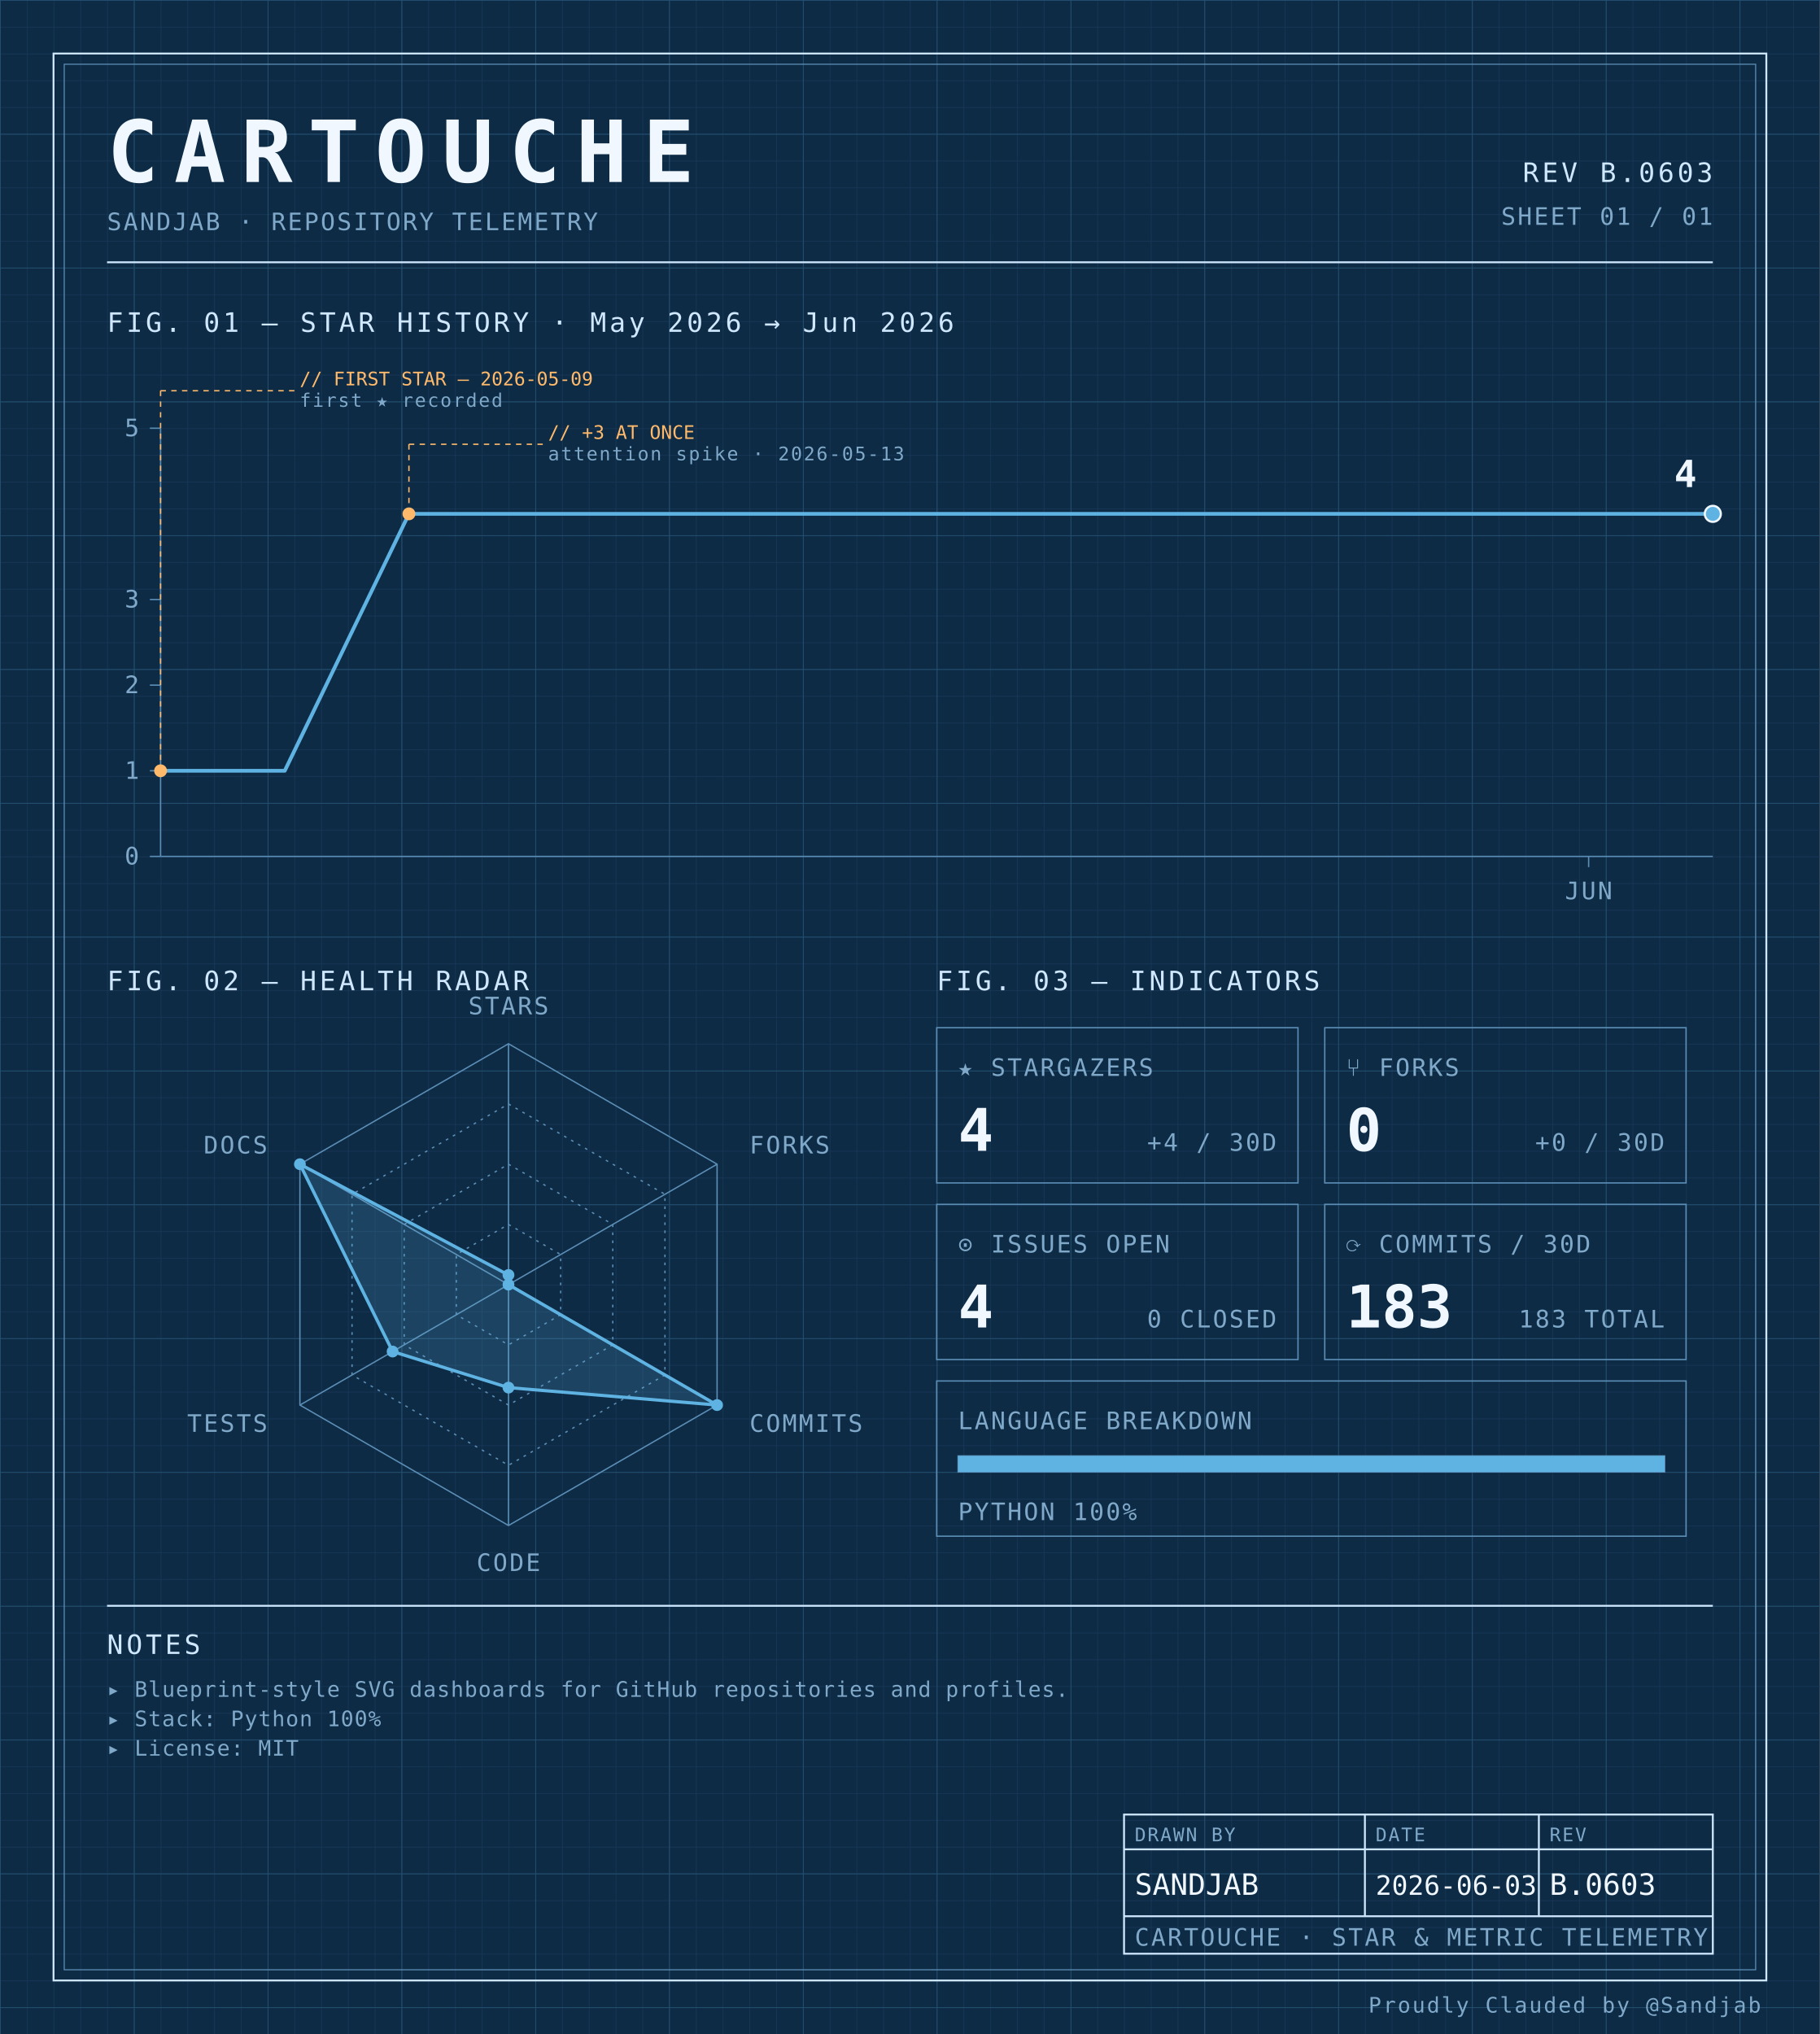
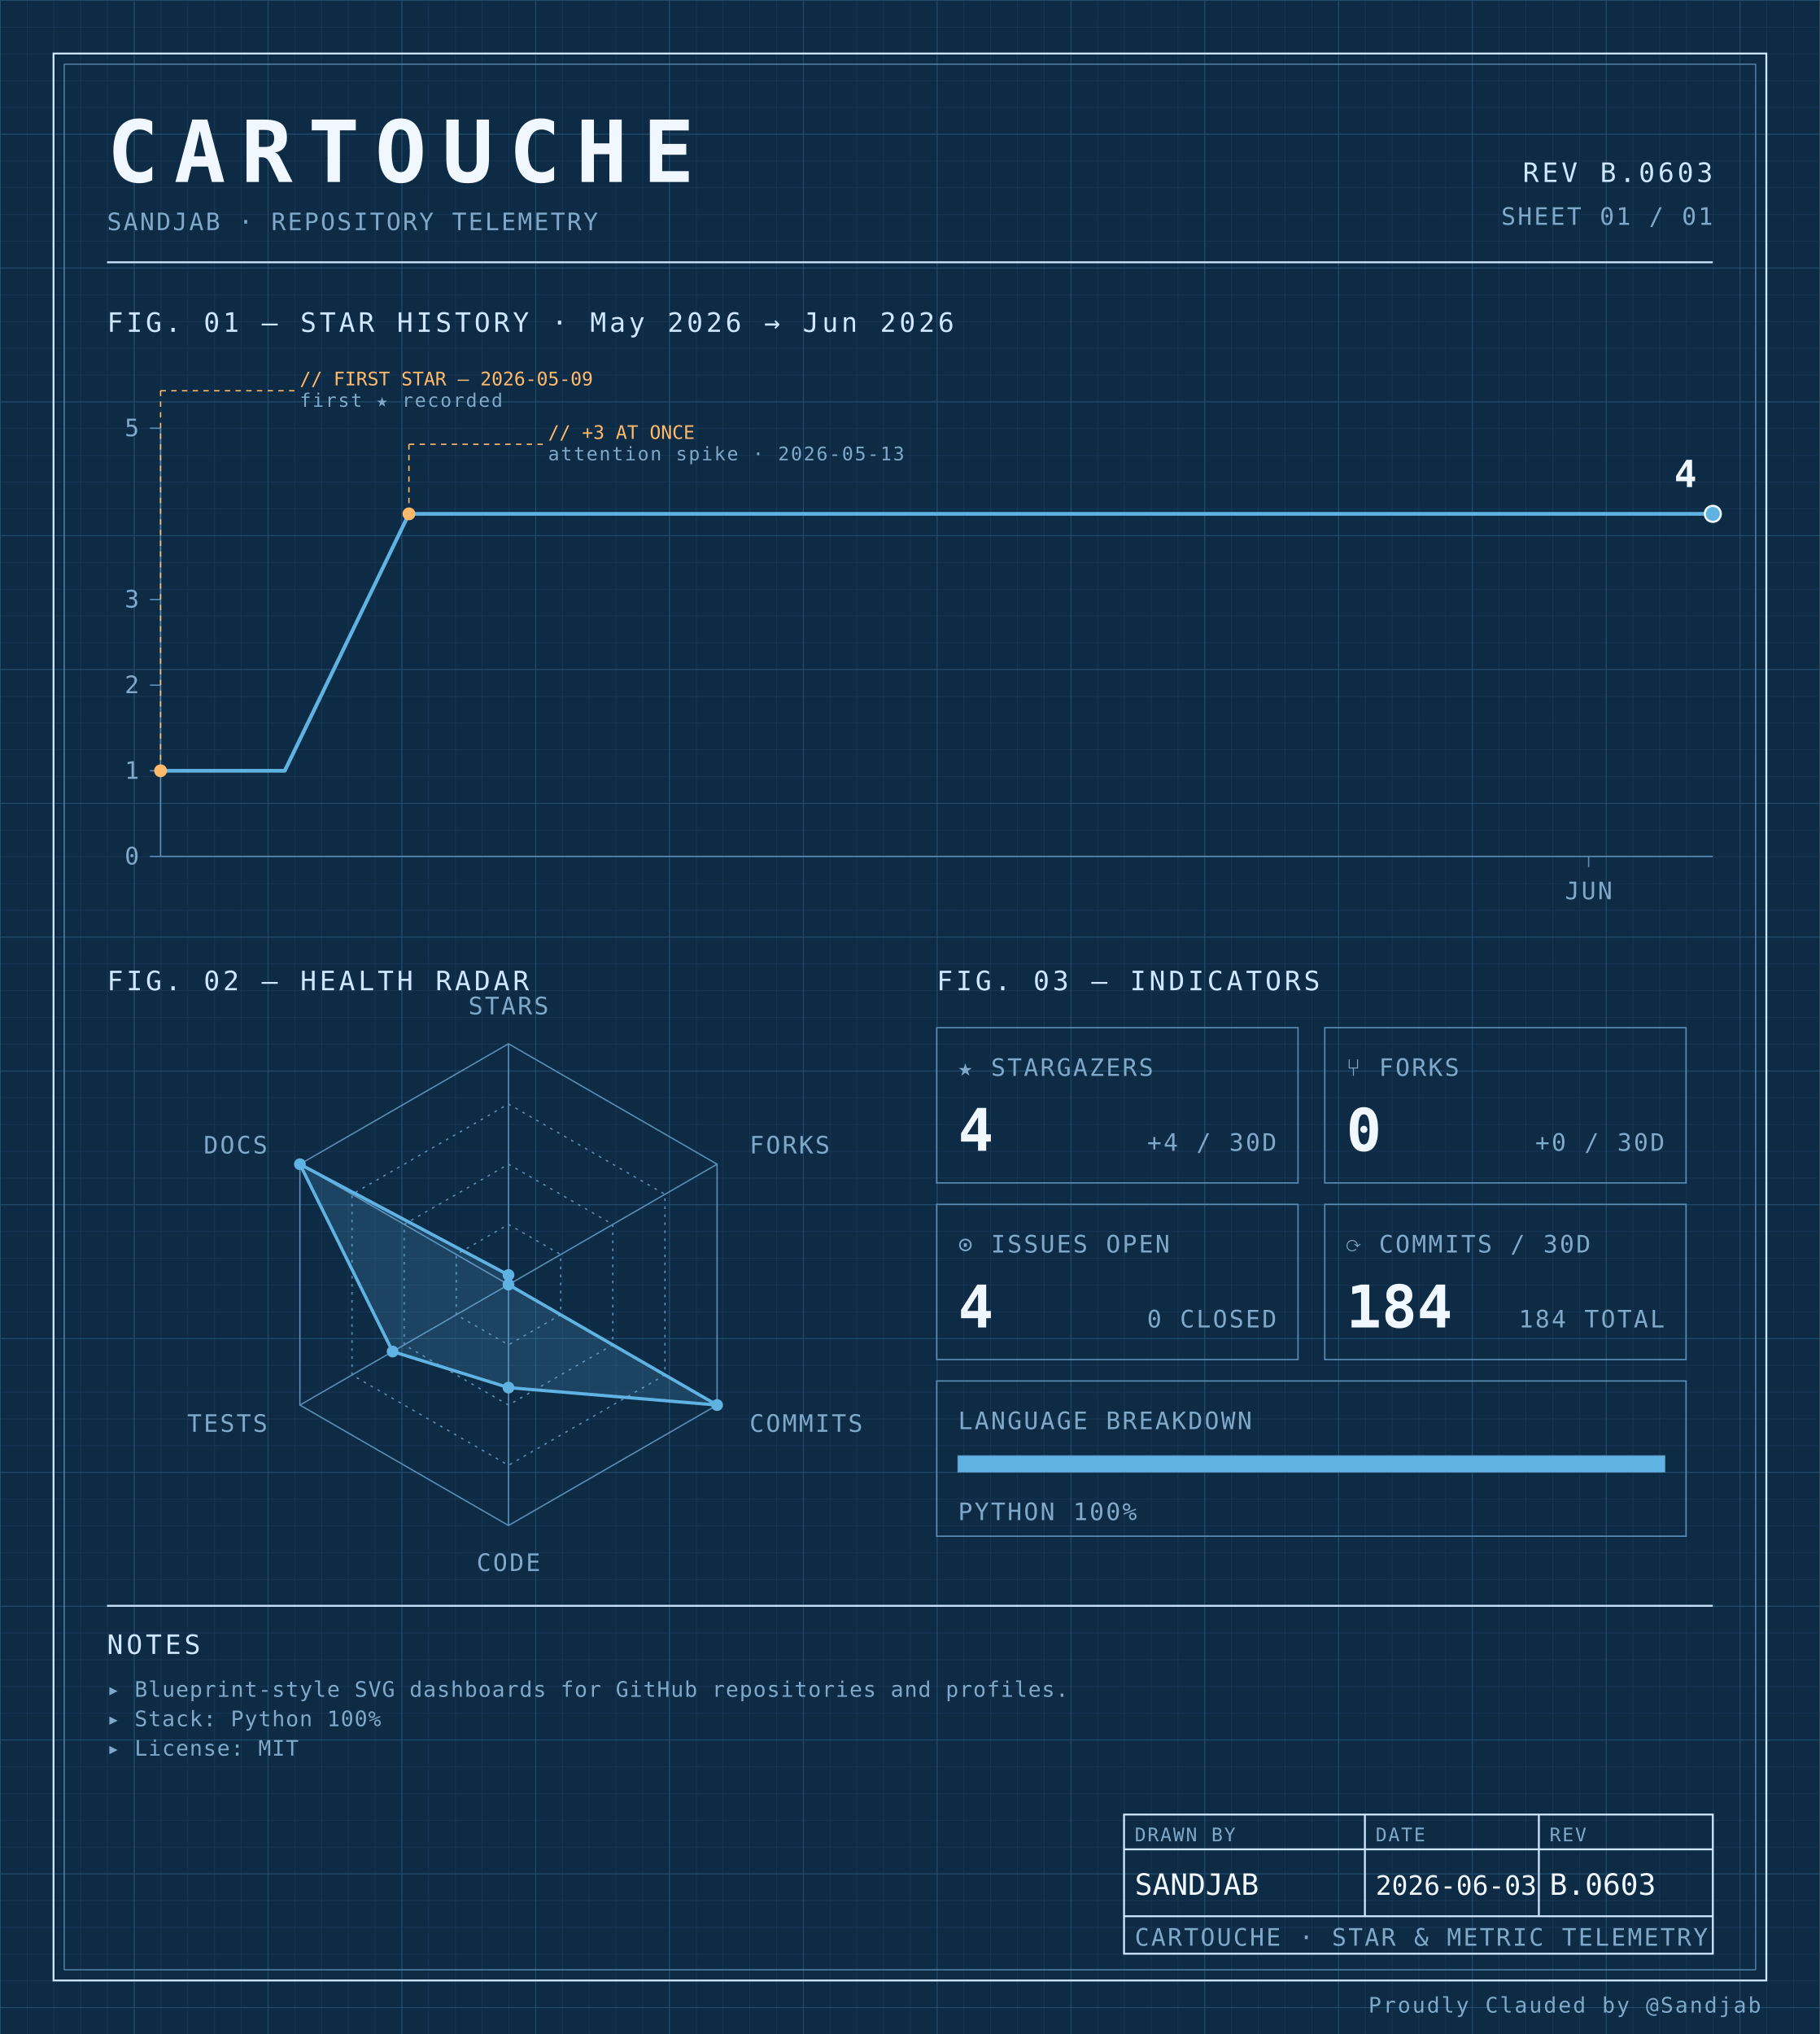
<svg xmlns="http://www.w3.org/2000/svg" width="100%" viewBox="0 0 680 760" role="img">
  <defs>
    <pattern id="grid-fine" width="10" height="10" patternUnits="userSpaceOnUse">
      <path d="M10 0H0V10" fill="none" stroke="#1a3a5c" stroke-width="0.4" />
    </pattern>
    <pattern id="grid-major" width="50" height="50" patternUnits="userSpaceOnUse">
      <path d="M50 0H0V50" fill="none" stroke="#245273" stroke-width="0.5" />
    </pattern>
  </defs>
  <rect x="0" y="0" width="680" height="760" fill="#0d2b45" />
  <rect x="0" y="0" width="680" height="760" fill="url(#grid-fine)" />
  <rect x="0" y="0" width="680" height="760" fill="url(#grid-major)" />
  <rect x="20" y="20" width="640" height="720" fill="none" stroke="#cfe8ff" stroke-width="0.7" />
  <rect x="24" y="24" width="632" height="712" fill="none" stroke="#5b8db5" stroke-width="0.4" />
  <text x="40" y="68" font-family="ui-monospace, 'SF Mono', 'JetBrains Mono', 'Cascadia Code', Consolas, monospace" font-size="32" font-weight="700" fill="#f0f7ff" text-anchor="start" letter-spacing="0.18em">CARTOUCHE</text>
  <text x="40" y="86" font-family="ui-monospace, 'SF Mono', 'JetBrains Mono', 'Cascadia Code', Consolas, monospace" font-size="9" font-weight="400" fill="#7fa8c9" text-anchor="start" letter-spacing="0.08em">SANDJAB · REPOSITORY TELEMETRY</text>
  <text x="640" y="68" font-family="ui-monospace, 'SF Mono', 'JetBrains Mono', 'Cascadia Code', Consolas, monospace" font-size="10" font-weight="400" fill="#cfe8ff" text-anchor="end" letter-spacing="0.12em">REV B.0603</text>
  <text x="640" y="84" font-family="ui-monospace, 'SF Mono', 'JetBrains Mono', 'Cascadia Code', Consolas, monospace" font-size="9" font-weight="400" fill="#7fa8c9" text-anchor="end" letter-spacing="0.08em">SHEET 01 / 01</text>
  <line x1="40" y1="98" x2="640" y2="98" stroke="#cfe8ff" stroke-width="0.7" />
  <text x="40" y="124" font-family="ui-monospace, 'SF Mono', 'JetBrains Mono', 'Cascadia Code', Consolas, monospace" font-size="10" font-weight="400" fill="#cfe8ff" text-anchor="start" letter-spacing="0.12em">FIG. 01 — STAR HISTORY · May 2026 → Jun 2026</text>
  <line x1="60" y1="160" x2="60" y2="320" stroke="#5b8db5" stroke-width="0.5" />
  <line x1="60" y1="320" x2="640" y2="320" stroke="#5b8db5" stroke-width="0.5" />
  <line x1="56" y1="320.0" x2="60" y2="320.0" stroke="#5b8db5" stroke-width="0.5" />
  <text x="52" y="323.0" font-family="ui-monospace, 'SF Mono', 'JetBrains Mono', 'Cascadia Code', Consolas, monospace" font-size="9" font-weight="400" fill="#7fa8c9" text-anchor="end" letter-spacing="0.08em">0</text>
  <line x1="56" y1="288.0" x2="60" y2="288.0" stroke="#5b8db5" stroke-width="0.5" />
  <text x="52" y="291.0" font-family="ui-monospace, 'SF Mono', 'JetBrains Mono', 'Cascadia Code', Consolas, monospace" font-size="9" font-weight="400" fill="#7fa8c9" text-anchor="end" letter-spacing="0.08em">1</text>
  <line x1="56" y1="256.0" x2="60" y2="256.0" stroke="#5b8db5" stroke-width="0.5" />
  <text x="52" y="259.0" font-family="ui-monospace, 'SF Mono', 'JetBrains Mono', 'Cascadia Code', Consolas, monospace" font-size="9" font-weight="400" fill="#7fa8c9" text-anchor="end" letter-spacing="0.08em">2</text>
  <line x1="56" y1="224.0" x2="60" y2="224.0" stroke="#5b8db5" stroke-width="0.5" />
  <text x="52" y="227.0" font-family="ui-monospace, 'SF Mono', 'JetBrains Mono', 'Cascadia Code', Consolas, monospace" font-size="9" font-weight="400" fill="#7fa8c9" text-anchor="end" letter-spacing="0.08em">3</text>
  <line x1="56" y1="160.0" x2="60" y2="160.0" stroke="#5b8db5" stroke-width="0.5" />
  <text x="52" y="163.0" font-family="ui-monospace, 'SF Mono', 'JetBrains Mono', 'Cascadia Code', Consolas, monospace" font-size="9" font-weight="400" fill="#7fa8c9" text-anchor="end" letter-spacing="0.08em">5</text>
  <line x1="593.6" y1="320" x2="593.6" y2="324" stroke="#5b8db5" stroke-width="0.5" />
  <text x="593.6" y="336" font-family="ui-monospace, 'SF Mono', 'JetBrains Mono', 'Cascadia Code', Consolas, monospace" font-size="9" font-weight="400" fill="#7fa8c9" text-anchor="middle" letter-spacing="0.08em">JUN</text>
  <path d="M 60.00,288.00 L 106.40,288.00 152.80,192.00 199.20,192.00 245.60,192.00 292.00,192.00 338.40,192.00 384.80,192.00 431.20,192.00 477.60,192.00 524.00,192.00 570.40,192.00 616.80,192.00 640.00,192.00" fill="none" stroke="#5fb3e2" stroke-width="1.4" stroke-linejoin="round" stroke-linecap="round" />
  <circle cx="60.0" cy="288.0" r="2.4" fill="#ffb96b" />
  <line x1="60.0" y1="288.0" x2="60.0" y2="146" stroke="#ffb96b" stroke-width="0.5" stroke-dasharray="2,2" fill="none" />
  <line x1="60.0" y1="146" x2="110.0" y2="146" stroke="#ffb96b" stroke-width="0.5" stroke-dasharray="2,2" fill="none" />
  <text x="112.0" y="144" font-family="ui-monospace, 'SF Mono', 'JetBrains Mono', 'Cascadia Code', Consolas, monospace" font-size="7" font-weight="400" fill="#ffb96b" text-anchor="start" letter-spacing="normal">// FIRST STAR — 2026-05-09</text>
  <text x="112.0" y="152" font-family="ui-monospace, 'SF Mono', 'JetBrains Mono', 'Cascadia Code', Consolas, monospace" font-size="7" font-weight="400" fill="#7fa8c9" text-anchor="start" letter-spacing="0.08em">first ★ recorded</text>
  <circle cx="152.8" cy="192.0" r="2.4" fill="#ffb96b" />
  <line x1="152.8" y1="192.0" x2="152.8" y2="166" stroke="#ffb96b" stroke-width="0.5" stroke-dasharray="2,2" fill="none" />
  <line x1="152.8" y1="166" x2="202.8" y2="166" stroke="#ffb96b" stroke-width="0.5" stroke-dasharray="2,2" fill="none" />
  <text x="204.8" y="164" font-family="ui-monospace, 'SF Mono', 'JetBrains Mono', 'Cascadia Code', Consolas, monospace" font-size="7" font-weight="400" fill="#ffb96b" text-anchor="start" letter-spacing="normal">// +3 AT ONCE</text>
  <text x="204.8" y="172" font-family="ui-monospace, 'SF Mono', 'JetBrains Mono', 'Cascadia Code', Consolas, monospace" font-size="7" font-weight="400" fill="#7fa8c9" text-anchor="start" letter-spacing="0.08em">attention spike · 2026-05-13</text>
  <circle cx="640.0" cy="192.0" r="3" fill="#5fb3e2" stroke="#f0f7ff" stroke-width="0.8" />
  <text x="634.0" y="182.0" font-family="ui-monospace, 'SF Mono', 'JetBrains Mono', 'Cascadia Code', Consolas, monospace" font-size="14" font-weight="700" fill="#f0f7ff" text-anchor="end" letter-spacing="normal">4</text>
  <text x="40" y="370" font-family="ui-monospace, 'SF Mono', 'JetBrains Mono', 'Cascadia Code', Consolas, monospace" font-size="10" font-weight="400" fill="#cfe8ff" text-anchor="start" letter-spacing="0.12em">FIG. 02 — HEALTH RADAR</text>
  <g transform="translate(190 480)">
    <polygon points="0.00,-90.00 77.94,-45.00 77.94,45.00 0.00,90.00 -77.94,45.00 -77.94,-45.00" fill="none" stroke="#5b8db5" stroke-width="0.5" />
    <polygon points="0.00,-67.50 58.46,-33.75 58.46,33.75 0.00,67.50 -58.46,33.75 -58.46,-33.75" fill="none" stroke="#5b8db5" stroke-width="0.5" stroke-dasharray="1,2" />
    <polygon points="0.00,-45.00 38.97,-22.50 38.97,22.50 0.00,45.00 -38.97,22.50 -38.97,-22.50" fill="none" stroke="#5b8db5" stroke-width="0.5" stroke-dasharray="1,2" />
    <polygon points="0.00,-22.50 19.49,-11.25 19.49,11.25 0.00,22.50 -19.49,11.25 -19.49,-11.25" fill="none" stroke="#5b8db5" stroke-width="0.5" stroke-dasharray="1,2" />
    <line x1="0" y1="0" x2="0.00" y2="-90.00" stroke="#5b8db5" stroke-width="0.5" />
    <line x1="0" y1="0" x2="77.94" y2="-45.00" stroke="#5b8db5" stroke-width="0.5" />
    <line x1="0" y1="0" x2="77.94" y2="45.00" stroke="#5b8db5" stroke-width="0.5" />
    <line x1="0" y1="0" x2="0.00" y2="90.00" stroke="#5b8db5" stroke-width="0.5" />
    <line x1="0" y1="0" x2="-77.94" y2="45.00" stroke="#5b8db5" stroke-width="0.5" />
    <line x1="0" y1="0" x2="-77.94" y2="-45.00" stroke="#5b8db5" stroke-width="0.5" />
    <polygon points="0.00,-3.60 0.00,0.00 77.94,45.00 0.00,38.48 -43.30,25.00 -77.94,-45.00" fill="#5fb3e2" fill-opacity="0.18" stroke="#5fb3e2" stroke-width="1.2" />
    <circle cx="0.00" cy="-3.60" r="2.2" fill="#5fb3e2" />
    <circle cx="0.00" cy="0.00" r="2.2" fill="#5fb3e2" />
    <circle cx="77.94" cy="45.00" r="2.2" fill="#5fb3e2" />
    <circle cx="0.00" cy="38.48" r="2.2" fill="#5fb3e2" />
    <circle cx="-43.30" cy="25.00" r="2.2" fill="#5fb3e2" />
    <circle cx="-77.94" cy="-45.00" r="2.2" fill="#5fb3e2" />
    <text x="6.3681633555662356e-15" y="-101" font-family="ui-monospace, 'SF Mono', 'JetBrains Mono', 'Cascadia Code', Consolas, monospace" font-size="9" font-weight="400" fill="#7fa8c9" text-anchor="middle" letter-spacing="0.08em">STARS</text>
    <text x="90.067" y="-49" font-family="ui-monospace, 'SF Mono', 'JetBrains Mono', 'Cascadia Code', Consolas, monospace" font-size="9" font-weight="400" fill="#7fa8c9" text-anchor="start" letter-spacing="0.08em">FORKS</text>
    <text x="90.067" y="55" font-family="ui-monospace, 'SF Mono', 'JetBrains Mono', 'Cascadia Code', Consolas, monospace" font-size="9" font-weight="400" fill="#7fa8c9" text-anchor="start" letter-spacing="0.08em">COMMITS</text>
    <text x="6.3681633555662356e-15" y="107" font-family="ui-monospace, 'SF Mono', 'JetBrains Mono', 'Cascadia Code', Consolas, monospace" font-size="9" font-weight="400" fill="#7fa8c9" text-anchor="middle" letter-spacing="0.08em">CODE</text>
    <text x="-90.067" y="55" font-family="ui-monospace, 'SF Mono', 'JetBrains Mono', 'Cascadia Code', Consolas, monospace" font-size="9" font-weight="400" fill="#7fa8c9" text-anchor="end" letter-spacing="0.08em">TESTS</text>
    <text x="-90.067" y="-49" font-family="ui-monospace, 'SF Mono', 'JetBrains Mono', 'Cascadia Code', Consolas, monospace" font-size="9" font-weight="400" fill="#7fa8c9" text-anchor="end" letter-spacing="0.08em">DOCS</text>
  </g>
  <text x="350" y="370" font-family="ui-monospace, 'SF Mono', 'JetBrains Mono', 'Cascadia Code', Consolas, monospace" font-size="10" font-weight="400" fill="#cfe8ff" text-anchor="start" letter-spacing="0.12em">FIG. 03 — INDICATORS</text>
  <rect x="350" y="384" width="135" height="58" fill="none" stroke="#5b8db5" stroke-width="0.5" />
  <text x="358" y="402" font-family="ui-monospace, 'SF Mono', 'JetBrains Mono', 'Cascadia Code', Consolas, monospace" font-size="9" font-weight="400" fill="#7fa8c9" text-anchor="start" letter-spacing="0.08em">★ STARGAZERS</text>
  <text x="358" y="430" font-family="ui-monospace, 'SF Mono', 'JetBrains Mono', 'Cascadia Code', Consolas, monospace" font-size="22" font-weight="700" fill="#f0f7ff" text-anchor="start" letter-spacing="normal">4</text>
  <text x="477" y="430" font-family="ui-monospace, 'SF Mono', 'JetBrains Mono', 'Cascadia Code', Consolas, monospace" font-size="9" font-weight="400" fill="#7fa8c9" text-anchor="end" letter-spacing="0.08em">+4 / 30D</text>
  <rect x="495" y="384" width="135" height="58" fill="none" stroke="#5b8db5" stroke-width="0.5" />
  <text x="503" y="402" font-family="ui-monospace, 'SF Mono', 'JetBrains Mono', 'Cascadia Code', Consolas, monospace" font-size="9" font-weight="400" fill="#7fa8c9" text-anchor="start" letter-spacing="0.08em">⑂ FORKS</text>
  <text x="503" y="430" font-family="ui-monospace, 'SF Mono', 'JetBrains Mono', 'Cascadia Code', Consolas, monospace" font-size="22" font-weight="700" fill="#f0f7ff" text-anchor="start" letter-spacing="normal">0</text>
  <text x="622" y="430" font-family="ui-monospace, 'SF Mono', 'JetBrains Mono', 'Cascadia Code', Consolas, monospace" font-size="9" font-weight="400" fill="#7fa8c9" text-anchor="end" letter-spacing="0.08em">+0 / 30D</text>
  <rect x="350" y="450" width="135" height="58" fill="none" stroke="#5b8db5" stroke-width="0.5" />
  <text x="358" y="468" font-family="ui-monospace, 'SF Mono', 'JetBrains Mono', 'Cascadia Code', Consolas, monospace" font-size="9" font-weight="400" fill="#7fa8c9" text-anchor="start" letter-spacing="0.08em">⊙ ISSUES OPEN</text>
  <text x="358" y="496" font-family="ui-monospace, 'SF Mono', 'JetBrains Mono', 'Cascadia Code', Consolas, monospace" font-size="22" font-weight="700" fill="#f0f7ff" text-anchor="start" letter-spacing="normal">4</text>
  <text x="477" y="496" font-family="ui-monospace, 'SF Mono', 'JetBrains Mono', 'Cascadia Code', Consolas, monospace" font-size="9" font-weight="400" fill="#7fa8c9" text-anchor="end" letter-spacing="0.08em">0 CLOSED</text>
  <rect x="495" y="450" width="135" height="58" fill="none" stroke="#5b8db5" stroke-width="0.5" />
  <text x="503" y="468" font-family="ui-monospace, 'SF Mono', 'JetBrains Mono', 'Cascadia Code', Consolas, monospace" font-size="9" font-weight="400" fill="#7fa8c9" text-anchor="start" letter-spacing="0.08em">⟳ COMMITS / 30D</text>
-   <text x="503" y="496" font-family="ui-monospace, 'SF Mono', 'JetBrains Mono', 'Cascadia Code', Consolas, monospace" font-size="22" font-weight="700" fill="#f0f7ff" text-anchor="start" letter-spacing="normal">183</text>
-   <text x="622" y="496" font-family="ui-monospace, 'SF Mono', 'JetBrains Mono', 'Cascadia Code', Consolas, monospace" font-size="9" font-weight="400" fill="#7fa8c9" text-anchor="end" letter-spacing="0.08em">183 TOTAL</text>
+   <text x="503" y="496" font-family="ui-monospace, 'SF Mono', 'JetBrains Mono', 'Cascadia Code', Consolas, monospace" font-size="22" font-weight="700" fill="#f0f7ff" text-anchor="start" letter-spacing="normal">184</text>
+   <text x="622" y="496" font-family="ui-monospace, 'SF Mono', 'JetBrains Mono', 'Cascadia Code', Consolas, monospace" font-size="9" font-weight="400" fill="#7fa8c9" text-anchor="end" letter-spacing="0.08em">184 TOTAL</text>
  <rect x="350" y="516" width="280" height="58" fill="none" stroke="#5b8db5" stroke-width="0.5" />
  <text x="358" y="534" font-family="ui-monospace, 'SF Mono', 'JetBrains Mono', 'Cascadia Code', Consolas, monospace" font-size="9" font-weight="400" fill="#7fa8c9" text-anchor="start" letter-spacing="0.08em">LANGUAGE BREAKDOWN</text>
  <rect x="358" y="544" width="264" height="6" fill="none" stroke="#5b8db5" stroke-width="0.5" />
  <rect x="358" y="544" width="264.00" height="6" fill="#5fb3e2" />
  <text x="358" y="568" font-family="ui-monospace, 'SF Mono', 'JetBrains Mono', 'Cascadia Code', Consolas, monospace" font-size="9" font-weight="400" fill="#7fa8c9" text-anchor="start" letter-spacing="0.08em">PYTHON 100%</text>
  <line x1="40" y1="600" x2="640" y2="600" stroke="#cfe8ff" stroke-width="0.7" />
  <text x="40" y="618" font-family="ui-monospace, 'SF Mono', 'JetBrains Mono', 'Cascadia Code', Consolas, monospace" font-size="10" font-weight="400" fill="#cfe8ff" text-anchor="start" letter-spacing="0.12em">NOTES</text>
  <text x="40" y="634" font-family="ui-monospace, 'SF Mono', 'JetBrains Mono', 'Cascadia Code', Consolas, monospace" font-size="8" font-weight="400" fill="#7fa8c9" text-anchor="start" letter-spacing="0.04em">▸ Blueprint-style SVG dashboards for GitHub repositories and profiles.</text>
  <text x="40" y="645" font-family="ui-monospace, 'SF Mono', 'JetBrains Mono', 'Cascadia Code', Consolas, monospace" font-size="8" font-weight="400" fill="#7fa8c9" text-anchor="start" letter-spacing="0.04em">▸ Stack: Python 100%</text>
  <text x="40" y="656" font-family="ui-monospace, 'SF Mono', 'JetBrains Mono', 'Cascadia Code', Consolas, monospace" font-size="8" font-weight="400" fill="#7fa8c9" text-anchor="start" letter-spacing="0.04em">▸ License: MIT</text>
  <rect x="420" y="678" width="220" height="52" fill="none" stroke="#cfe8ff" stroke-width="0.7" />
  <line x1="420" y1="691" x2="640" y2="691" stroke="#cfe8ff" stroke-width="0.7" />
  <line x1="420" y1="716" x2="640" y2="716" stroke="#cfe8ff" stroke-width="0.7" />
  <line x1="510" y1="678" x2="510" y2="716" stroke="#cfe8ff" stroke-width="0.7" />
  <line x1="575" y1="678" x2="575" y2="716" stroke="#cfe8ff" stroke-width="0.7" />
  <text x="424" y="688" font-family="ui-monospace, 'SF Mono', 'JetBrains Mono', 'Cascadia Code', Consolas, monospace" font-size="7" font-weight="400" fill="#7fa8c9" text-anchor="start" letter-spacing="0.08em">DRAWN BY</text>
  <text x="514" y="688" font-family="ui-monospace, 'SF Mono', 'JetBrains Mono', 'Cascadia Code', Consolas, monospace" font-size="7" font-weight="400" fill="#7fa8c9" text-anchor="start" letter-spacing="0.08em">DATE</text>
  <text x="579" y="688" font-family="ui-monospace, 'SF Mono', 'JetBrains Mono', 'Cascadia Code', Consolas, monospace" font-size="7" font-weight="400" fill="#7fa8c9" text-anchor="start" letter-spacing="0.08em">REV</text>
  <text x="424" y="708" font-family="ui-monospace, 'SF Mono', 'JetBrains Mono', 'Cascadia Code', Consolas, monospace" font-size="11" font-weight="400" fill="#f0f7ff" text-anchor="start" letter-spacing="normal">SANDJAB</text>
  <text x="514" y="708" font-family="ui-monospace, 'SF Mono', 'JetBrains Mono', 'Cascadia Code', Consolas, monospace" font-size="10" font-weight="400" fill="#f0f7ff" text-anchor="start" letter-spacing="normal">2026-06-03</text>
  <text x="579" y="708" font-family="ui-monospace, 'SF Mono', 'JetBrains Mono', 'Cascadia Code', Consolas, monospace" font-size="11" font-weight="400" fill="#f0f7ff" text-anchor="start" letter-spacing="normal">B.0603</text>
  <text x="424" y="727" font-family="ui-monospace, 'SF Mono', 'JetBrains Mono', 'Cascadia Code', Consolas, monospace" font-size="9" font-weight="400" fill="#7fa8c9" text-anchor="start" letter-spacing="0.08em">CARTOUCHE · STAR &amp; METRIC TELEMETRY</text>
  <text x="658" y="752" font-family="ui-monospace, 'SF Mono', 'JetBrains Mono', 'Cascadia Code', Consolas, monospace" font-size="8" font-weight="400" fill="#7fa8c9" text-anchor="end" letter-spacing="0.08em">Proudly Clauded by @Sandjab</text>
</svg>
